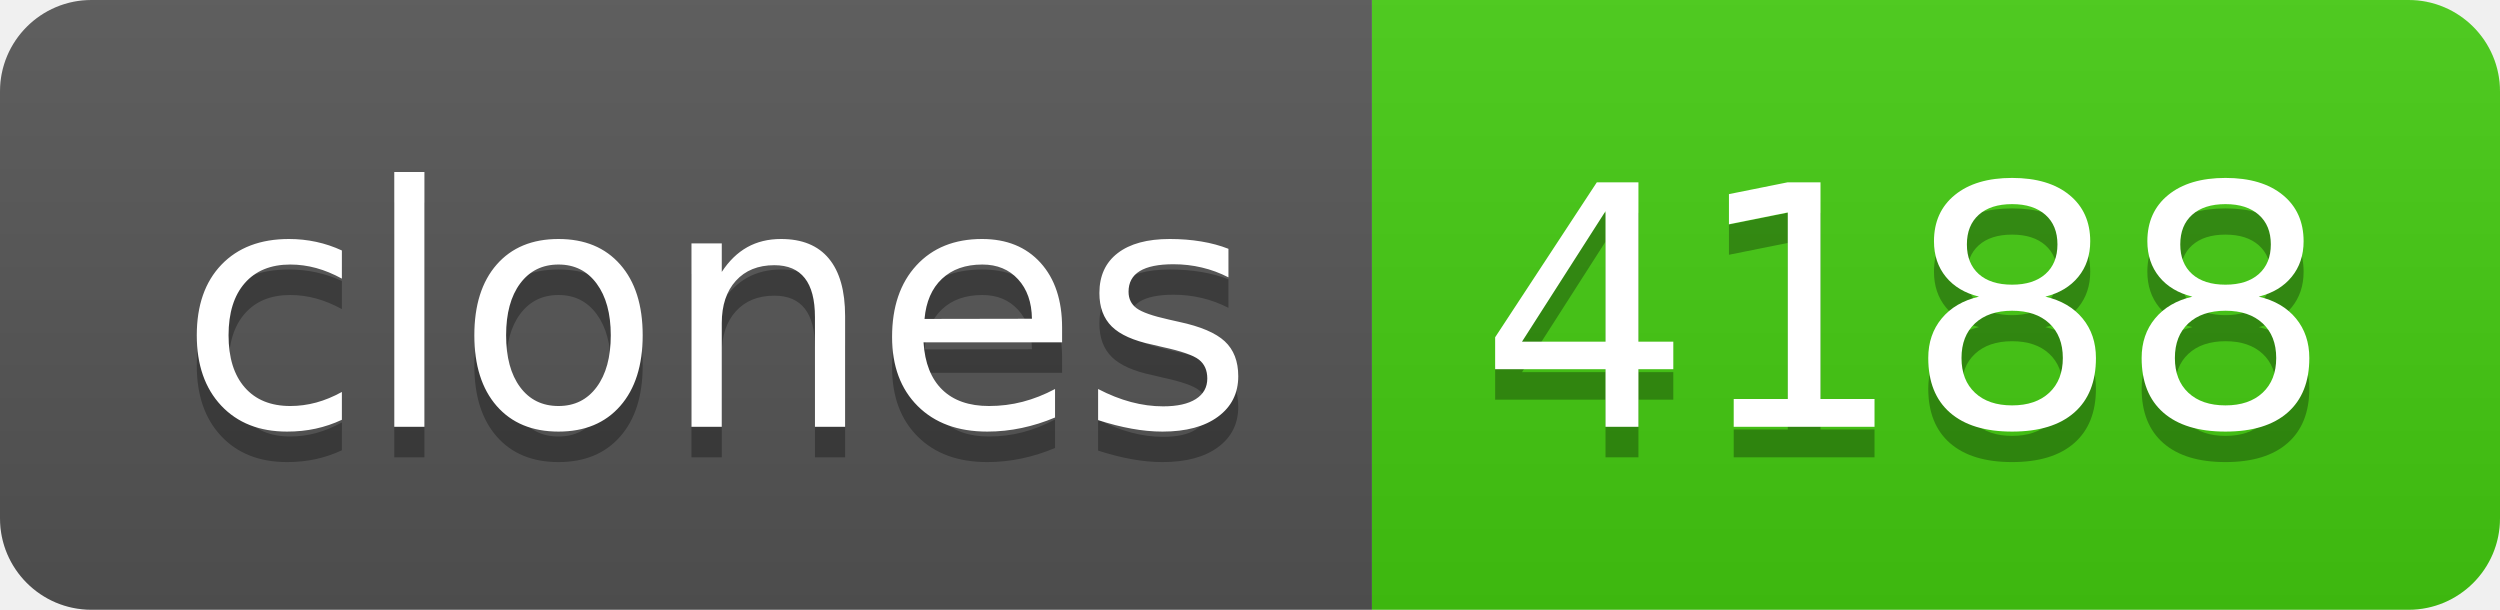
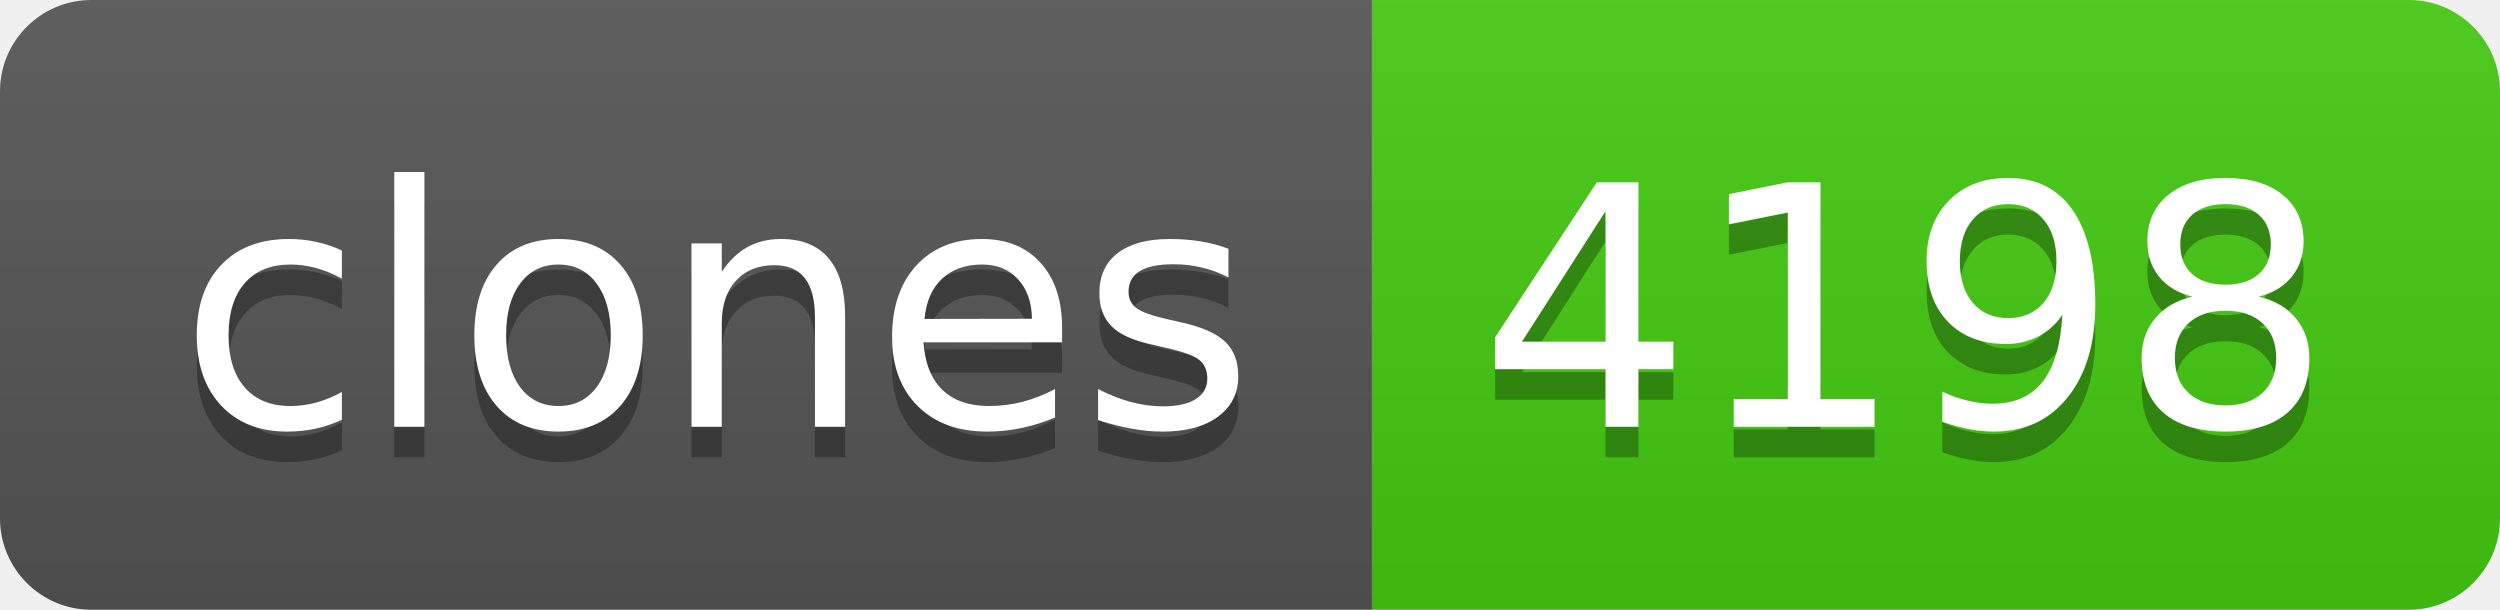
- <svg xmlns="http://www.w3.org/2000/svg" width="82" height="20" role="img" aria-label="clones: 4188">
+ <svg xmlns="http://www.w3.org/2000/svg" width="82" height="20" role="img" aria-label="clones: 4198">
  <linearGradient id="s" x2="0" y2="100%">
    <stop offset="0" stop-color="#bbb" stop-opacity=".1" />
    <stop offset="1" stop-opacity=".1" />
  </linearGradient>
  <clipPath id="r">
    <rect width="82" height="20" rx="3" fill="#fff" />
  </clipPath>
  <g clip-path="url(#r)">
    <rect width="45" height="20" fill="#555" />
    <rect x="45" width="37" height="20" fill="#4c1" />
    <rect width="82" height="20" fill="url(#s)" />
  </g>
  <g fill="#fff" text-anchor="middle" font-family="Verdana,Geneva,DejaVu Sans,sans-serif" text-rendering="geometricPrecision" font-size="110">
    <text aria-hidden="true" x="235" y="150" fill="#010101" fill-opacity=".3" transform="scale(.1)" textLength="350">clones</text>
    <text x="235" y="140" transform="scale(.1)" fill="#fff" textLength="350">clones</text>
-     <text aria-hidden="true" x="625" y="150" fill="#010101" fill-opacity=".3" transform="scale(.1)" textLength="270">4188</text>
-     <text x="625" y="140" transform="scale(.1)" fill="#fff" textLength="270">4188</text>
+     <text aria-hidden="true" x="625" y="150" fill="#010101" fill-opacity=".3" transform="scale(.1)" textLength="270">4198</text>
+     <text x="625" y="140" transform="scale(.1)" fill="#fff" textLength="270">4198</text>
  </g>
</svg>
